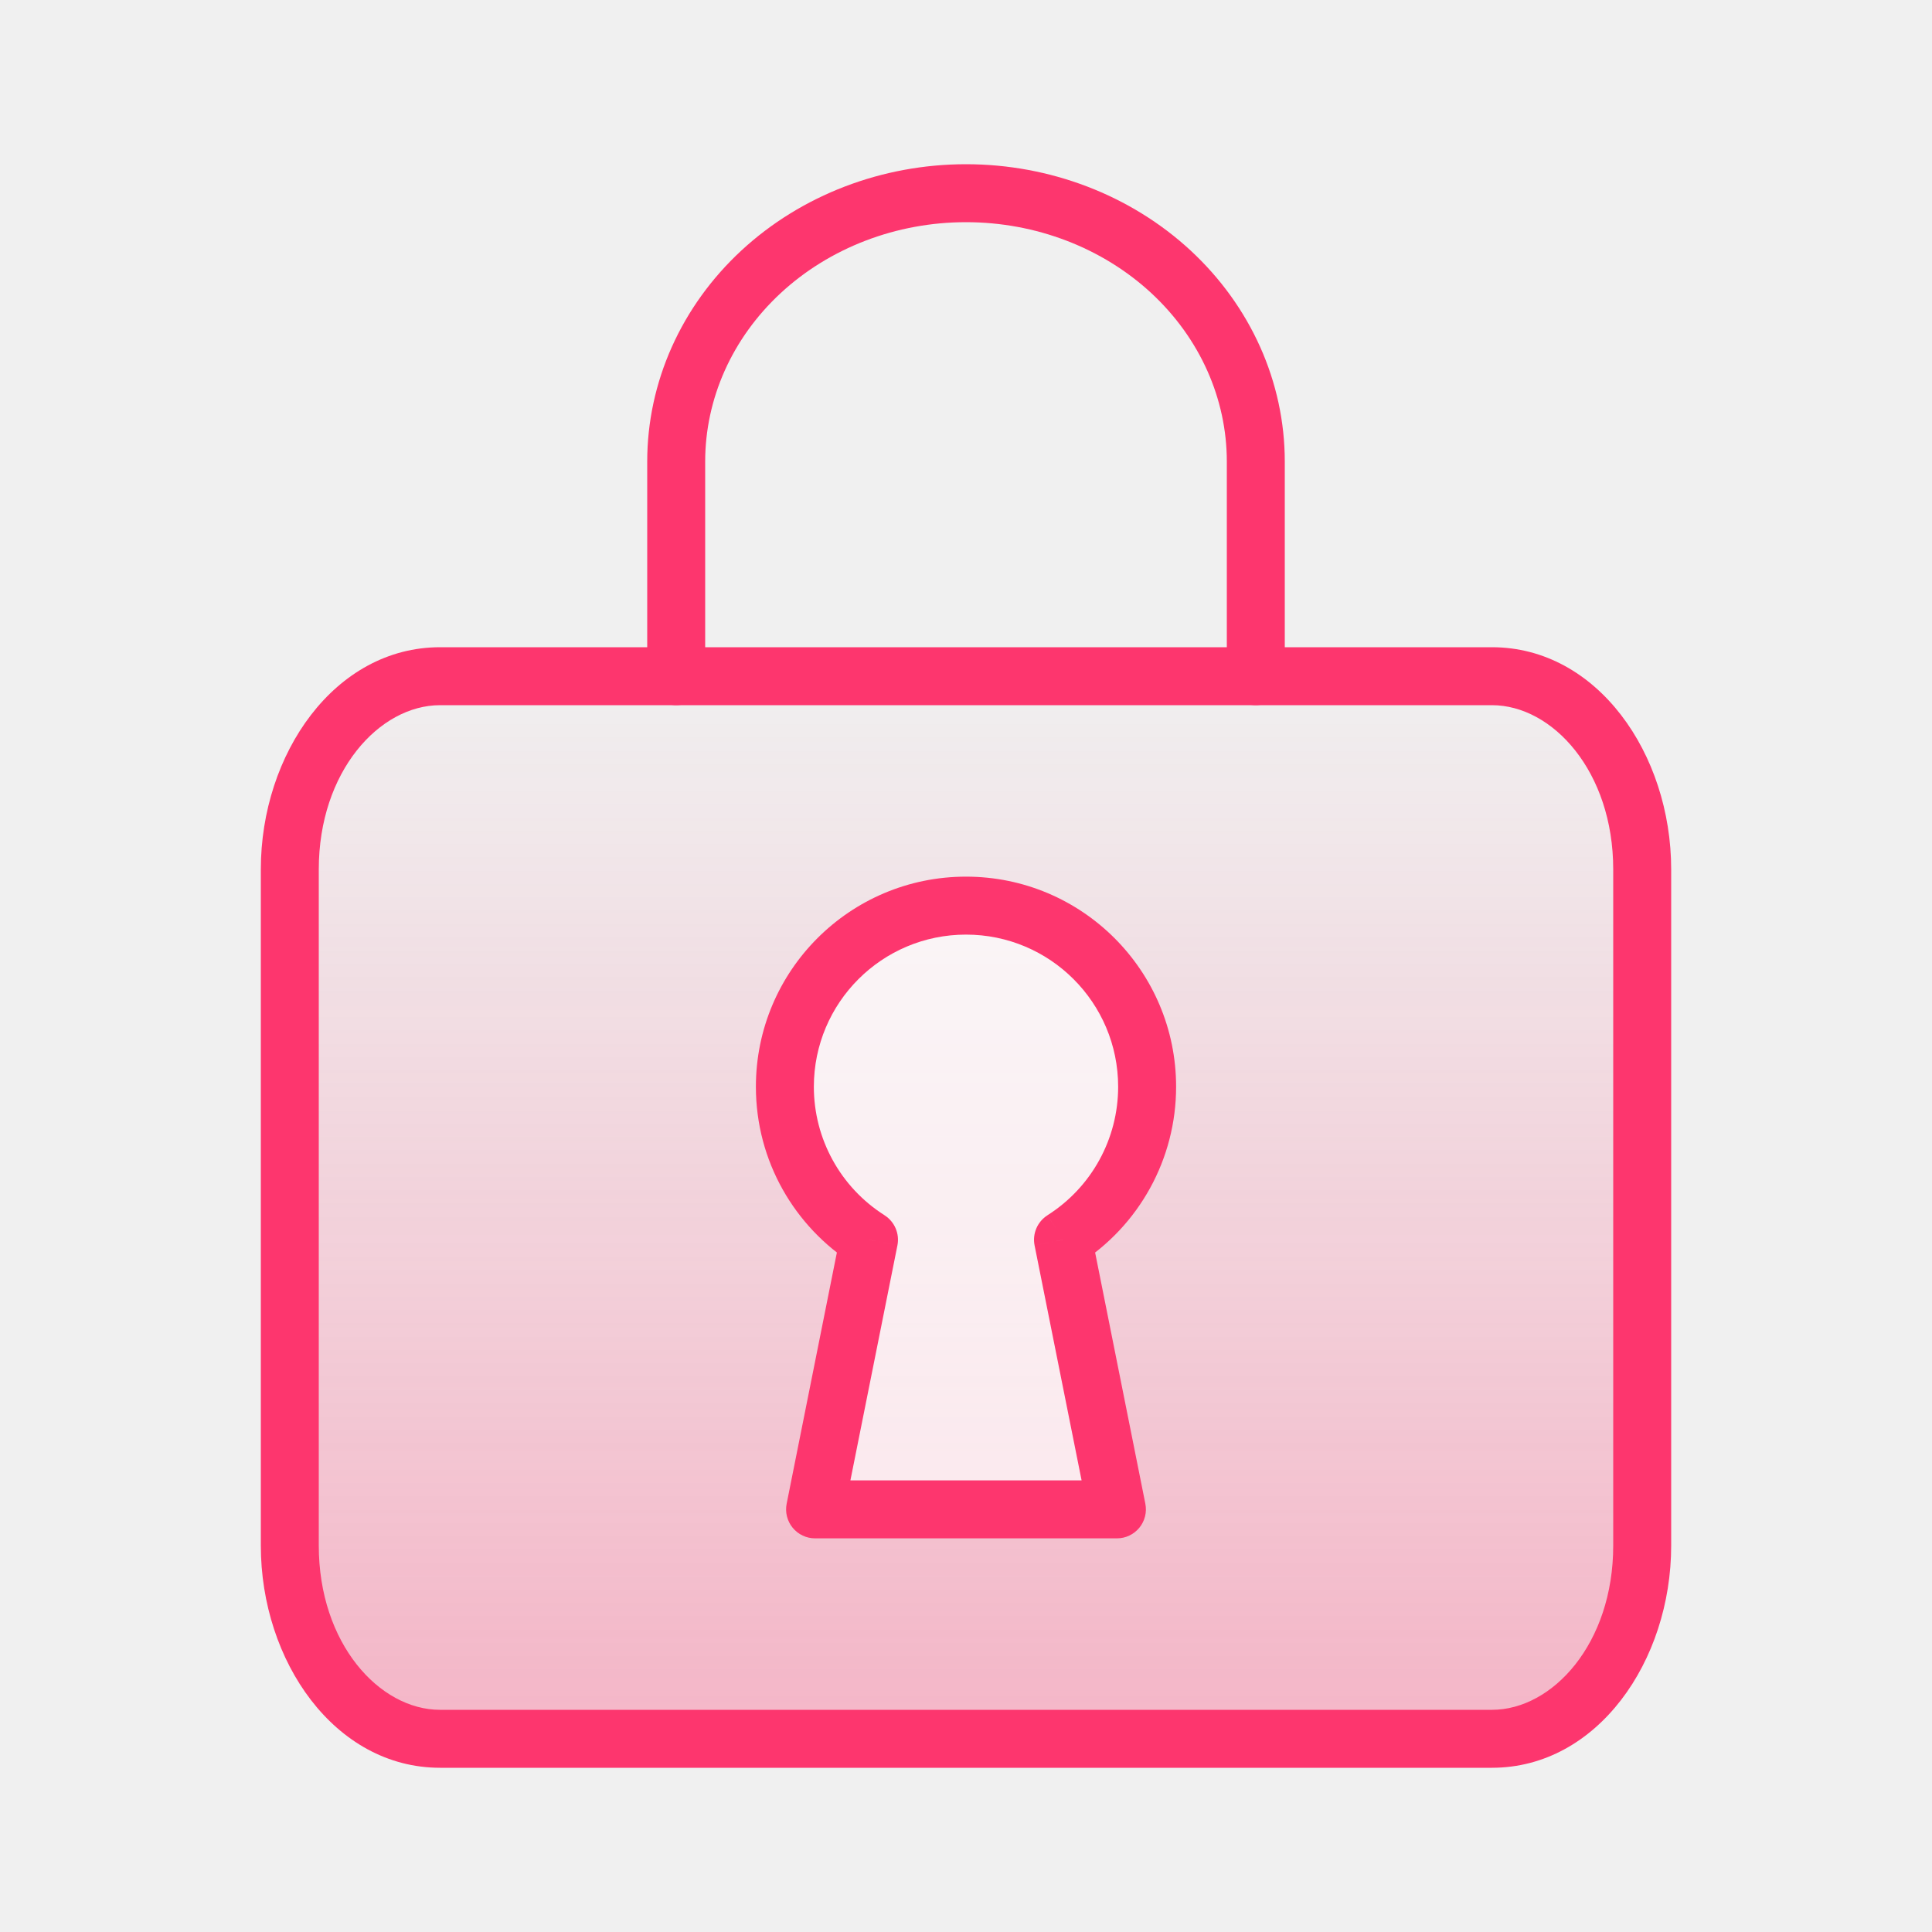
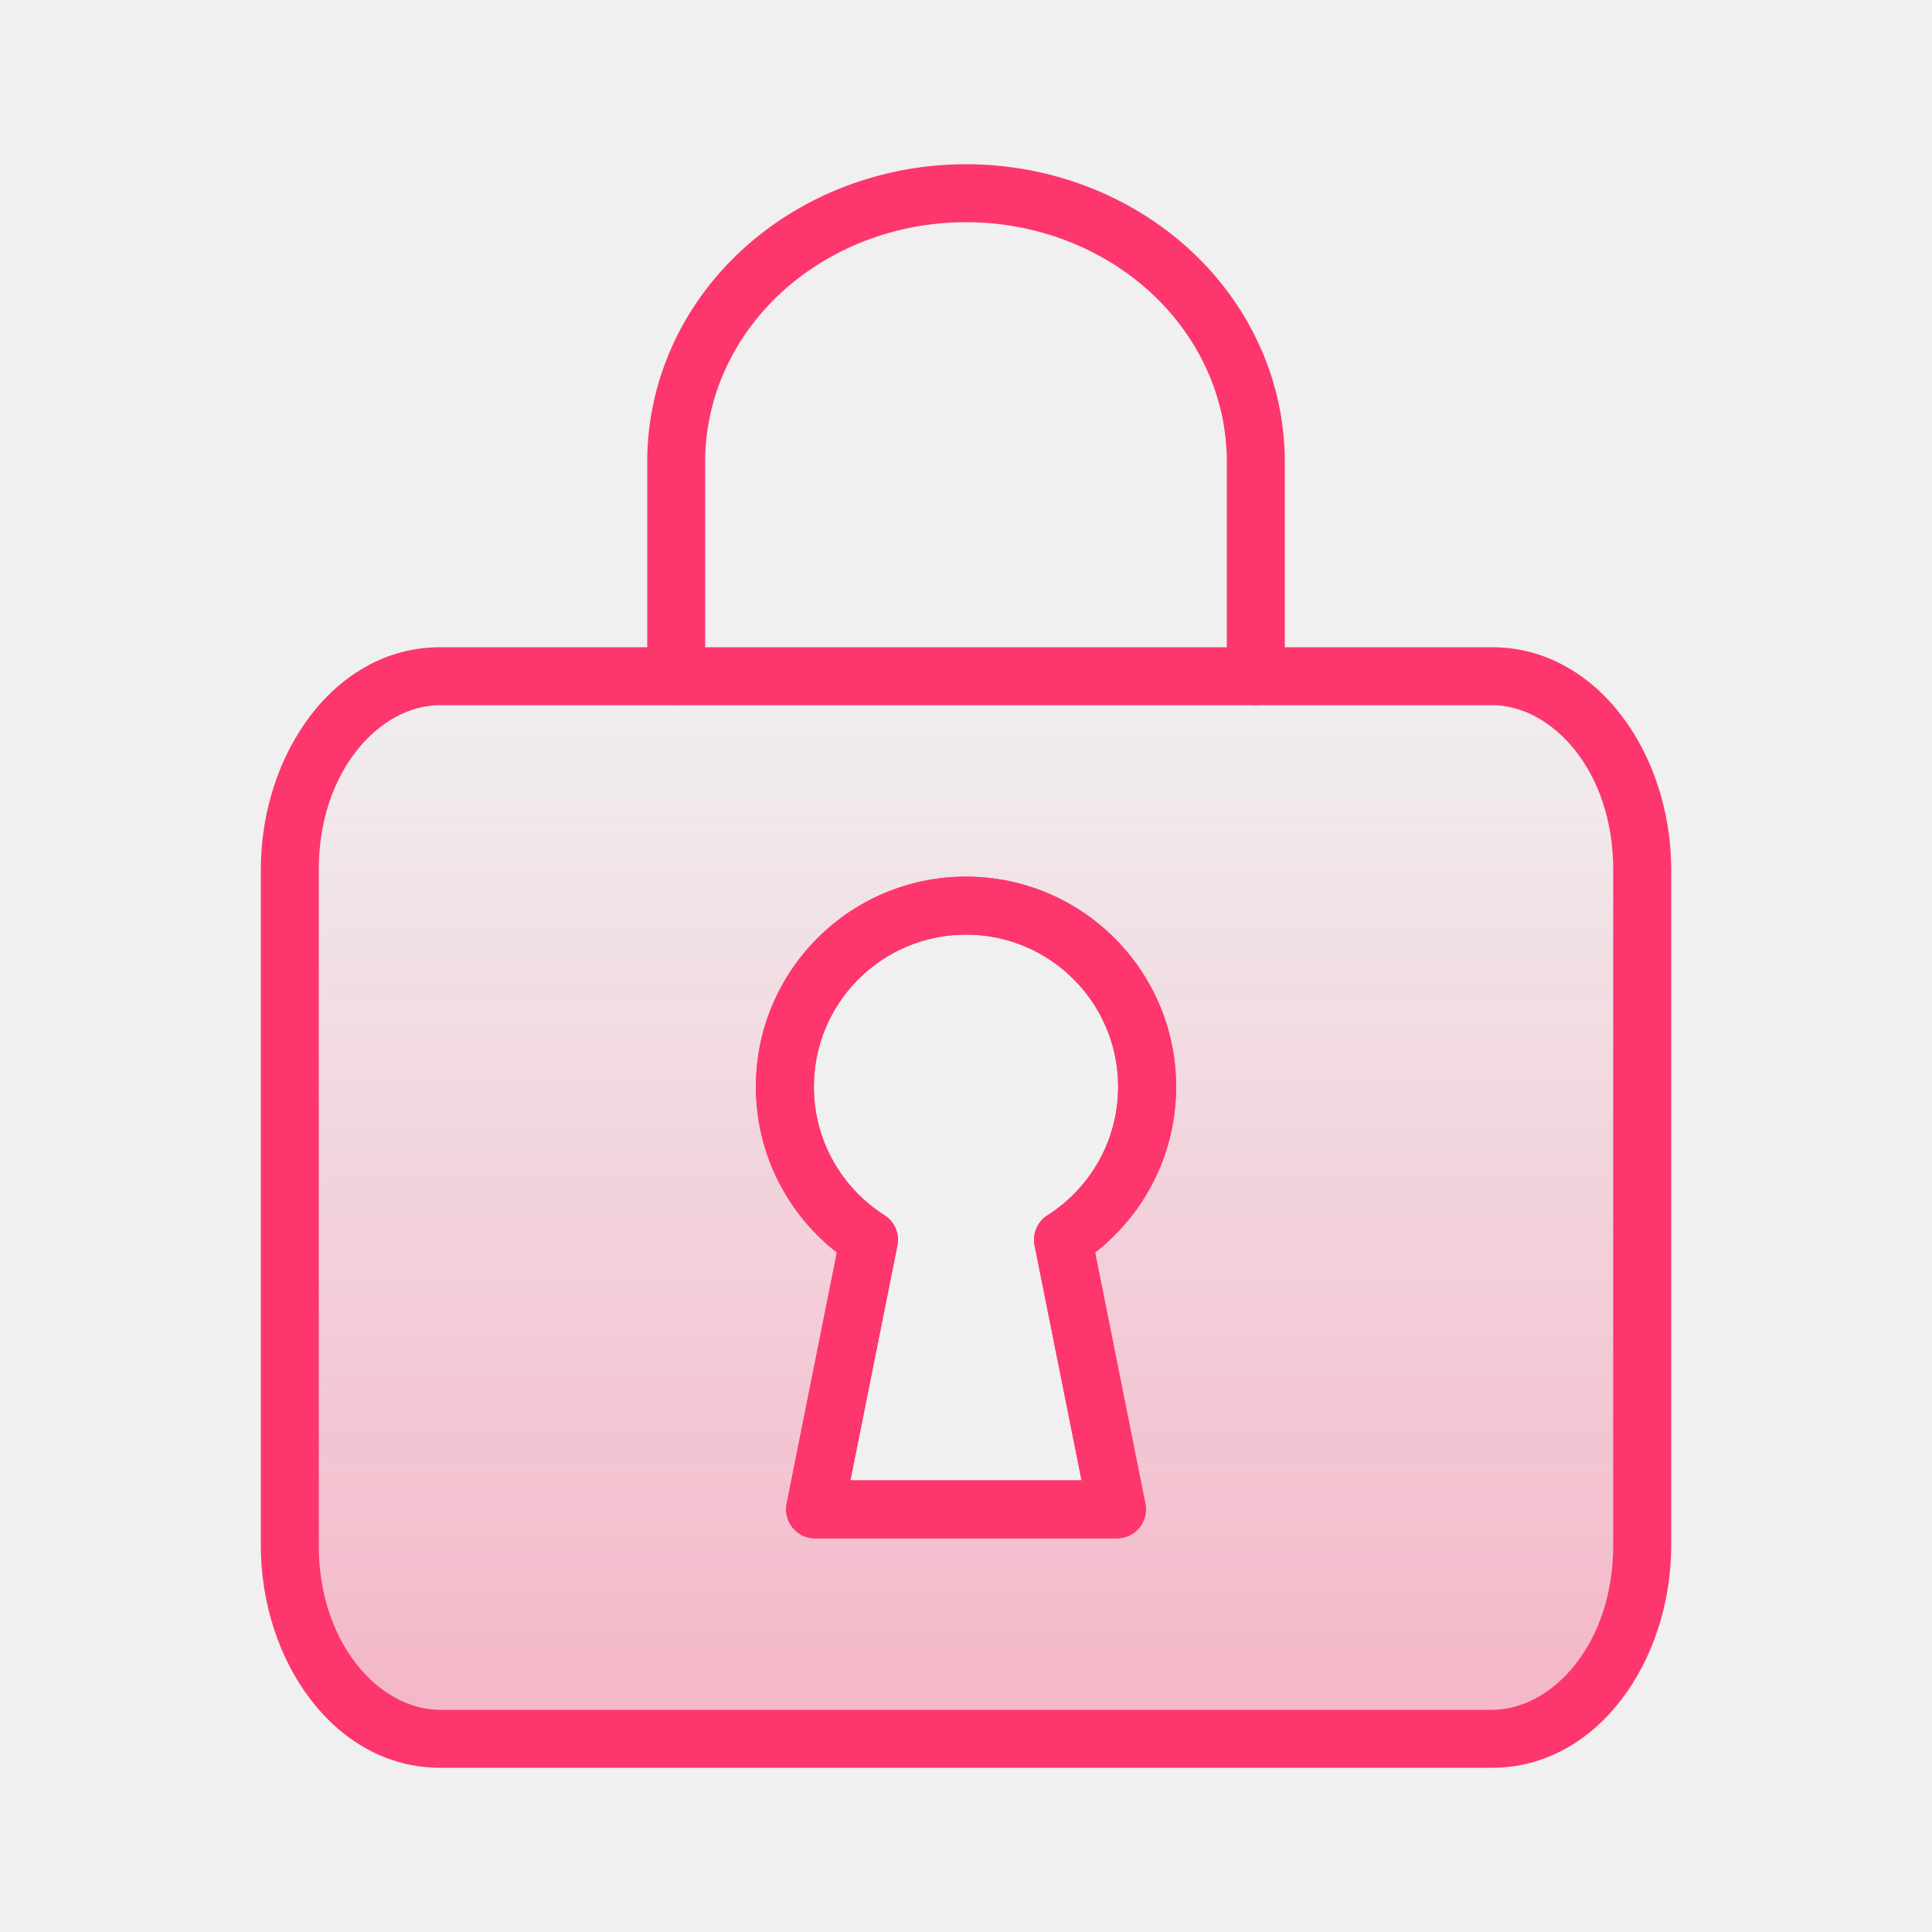
- <svg xmlns="http://www.w3.org/2000/svg" width="40" height="40" fill="none">
-   <path stroke="#FD366E" stroke-linecap="round" stroke-linejoin="round" stroke-width="1.2" d="M14 14V9.556c0-1.474.632-2.887 1.757-3.929C16.883 4.585 18.41 4 20 4c1.591 0 3.117.585 4.243 1.627C25.368 6.67 26 8.082 26 9.556V14" />
-   <path fill="url(#a)" d="M30.889 14H9.11C7.393 14 6 15.79 6 18v14c0 2.21 1.393 4 3.111 4H30.89C32.607 36 34 34.21 34 32V18c0-2.21-1.393-4-3.111-4Z" />
-   <path fill="#FD366E" d="M9.111 14.6H30.89v-1.2H9.11v1.2Zm21.778 0c1.255 0 2.511 1.373 2.511 3.4h1.2c0-2.391-1.53-4.6-3.711-4.6v1.2ZM33.4 18v14h1.2V18h-1.2Zm0 14c0 2.027-1.256 3.4-2.511 3.4v1.2c2.181 0 3.711-2.209 3.711-4.6h-1.2Zm-2.511 3.4H9.11v1.2H30.89v-1.2Zm-21.778 0C7.856 35.4 6.6 34.027 6.6 32H5.4c0 2.391 1.53 4.6 3.711 4.6v-1.2ZM6.6 32V18H5.4v14h1.2Zm0-14c0-2.027 1.256-3.4 2.511-3.4v-1.2C6.93 13.4 5.4 15.609 5.4 18h1.2Z" />
-   <g filter="url(#b)">
-     <path fill="#fff" fill-opacity=".64" fill-rule="evenodd" d="M22.009 25.667a3.75 3.75 0 1 0-4.017 0l-1.117 5.583h6.25l-1.116-5.583Z" clip-rule="evenodd" />
-     <path fill="#FD366E" d="m22.009 25.667-.322-.506a.6.6 0 0 0-.267.624l.588-.118Zm-4.018 0 .589.118a.6.6 0 0 0-.267-.624l-.322.506Zm-1.116 5.583-.588-.118a.6.6 0 0 0 .588.718v-.6Zm6.25 0v.6a.6.6 0 0 0 .588-.718l-.588.118Zm.025-8.75a3.147 3.147 0 0 1-1.463 2.66l.643 1.014a4.347 4.347 0 0 0 2.02-3.674h-1.2ZM20 19.35a3.15 3.15 0 0 1 3.15 3.15h1.2A4.35 4.35 0 0 0 20 18.15v1.2Zm-3.15 3.15A3.15 3.15 0 0 1 20 19.35v-1.2a4.35 4.35 0 0 0-4.35 4.35h1.2Zm1.463 2.66a3.147 3.147 0 0 1-1.463-2.66h-1.2c0 1.546.807 2.903 2.02 3.674l.643-1.013Zm-.85 6.208 1.117-5.583-1.177-.235-1.116 5.582 1.176.236Zm5.662-.718h-6.25v1.2h6.25v-1.2Zm-1.705-4.865 1.117 5.583 1.176-.236-1.116-5.582-1.177.235Z" />
+ <svg xmlns="http://www.w3.org/2000/svg" width="40" height="40" viewBox="0 0 40 40" fill="none">
+   <path d="M14 14V9.556C14 8.082 14.632 6.669 15.757 5.627C16.883 4.585 18.409 4 20 4C21.591 4 23.117 4.585 24.243 5.627C25.368 6.669 26 8.082 26 9.556V14" stroke="#FD366E" stroke-width="1.2" stroke-linecap="round" stroke-linejoin="round" />
+   <path fill-rule="evenodd" clip-rule="evenodd" d="M9.111 14H30.889C32.607 14 34 15.791 34 18V32C34 34.209 32.607 36 30.889 36H9.111C7.393 36 6 34.209 6 32V18C6 15.791 7.393 14 9.111 14ZM23.75 22.5C23.75 23.832 23.055 25.002 22.009 25.667L23.125 31.25H16.875L17.991 25.667C16.945 25.002 16.25 23.832 16.25 22.5C16.25 20.429 17.929 18.75 20 18.75C22.071 18.75 23.75 20.429 23.75 22.5Z" fill="url(#paint0_linear_182_410)" />
+   <path d="M22.009 25.667L21.687 25.161C21.477 25.294 21.372 25.542 21.42 25.785L22.009 25.667ZM23.125 31.25V31.85C23.305 31.85 23.475 31.769 23.589 31.63C23.703 31.491 23.749 31.309 23.713 31.132L23.125 31.25ZM16.875 31.25L16.287 31.132C16.251 31.309 16.297 31.491 16.411 31.63C16.525 31.769 16.695 31.85 16.875 31.85V31.25ZM17.991 25.667L18.58 25.785C18.628 25.542 18.523 25.294 18.313 25.161L17.991 25.667ZM30.889 13.4H9.111V14.6H30.889V13.4ZM34.6 18C34.6 15.609 33.07 13.4 30.889 13.4V14.6C32.144 14.6 33.4 15.973 33.4 18H34.6ZM34.6 32V18H33.4V32H34.6ZM30.889 36.6C33.07 36.6 34.6 34.391 34.6 32H33.4C33.4 34.027 32.144 35.4 30.889 35.4V36.6ZM9.111 36.6H30.889V35.4H9.111V36.6ZM5.4 32C5.4 34.391 6.93 36.6 9.111 36.6V35.4C7.856 35.4 6.6 34.027 6.6 32H5.4ZM5.4 18V32H6.6V18H5.4ZM9.111 13.4C6.93 13.4 5.4 15.609 5.4 18H6.6C6.6 15.973 7.856 14.6 9.111 14.6V13.4ZM22.33 26.174C23.543 25.403 24.35 24.046 24.35 22.5H23.15C23.15 23.618 22.568 24.601 21.687 25.161L22.33 26.174ZM23.713 31.132L22.597 25.55L21.42 25.785L22.537 31.368L23.713 31.132ZM16.875 31.85H23.125V30.65H16.875V31.85ZM17.403 25.55L16.287 31.132L17.463 31.368L18.58 25.785L17.403 25.55ZM15.65 22.5C15.65 24.046 16.457 25.403 17.67 26.174L18.313 25.161C17.432 24.601 16.85 23.618 16.85 22.5H15.65ZM20 18.15C17.598 18.15 15.65 20.098 15.65 22.5H16.85C16.85 20.76 18.26 19.35 20 19.35V18.15ZM24.35 22.5C24.35 20.098 22.402 18.15 20 18.15V19.35C21.74 19.35 23.15 20.76 23.15 22.5H24.35Z" fill="#FD366E" />
+   <g filter="url(#filter0_b_182_410)">
+     <path d="M22.009 25.667L21.687 25.161C21.477 25.294 21.372 25.542 21.42 25.785L22.009 25.667ZM17.991 25.667L18.58 25.785C18.628 25.542 18.523 25.294 18.313 25.161L17.991 25.667ZM16.875 31.25L16.287 31.132C16.251 31.309 16.297 31.491 16.411 31.63C16.525 31.769 16.695 31.85 16.875 31.85V31.25ZM23.125 31.25V31.85C23.305 31.85 23.475 31.769 23.589 31.63C23.703 31.491 23.749 31.309 23.713 31.132L23.125 31.25ZM23.15 22.5C23.15 23.618 22.568 24.601 21.687 25.161L22.33 26.174C23.543 25.403 24.35 24.046 24.35 22.5H23.15ZM20 19.35C21.74 19.35 23.15 20.76 23.15 22.5H24.35C24.35 20.098 22.402 18.15 20 18.15V19.35ZM16.85 22.5C16.85 20.76 18.26 19.35 20 19.35V18.15C17.598 18.15 15.65 20.098 15.65 22.5H16.85ZM18.313 25.161C17.432 24.601 16.85 23.618 16.85 22.5H15.65C15.65 24.046 16.457 25.403 17.67 26.174L18.313 25.161ZM17.463 31.368L18.58 25.785L17.403 25.55L16.287 31.132L17.463 31.368ZM23.125 30.65H16.875V31.85H23.125V30.65ZM21.42 25.785L22.537 31.368L23.713 31.132L22.597 25.55L21.42 25.785Z" fill="#FD366E" />
  </g>
  <defs>
-     <linearGradient id="a" x1="20.002" x2="20.002" y1="13.75" y2="36.25" gradientUnits="userSpaceOnUse">
-       <stop stop-color="#FD366E" stop-opacity="0" />
-       <stop offset="1" stop-color="#FD366E" stop-opacity=".32" />
-     </linearGradient>
-     <filter id="b" width="20.699" height="25.703" x="9.65" y="12.148" color-interpolation-filters="sRGB" filterUnits="userSpaceOnUse">
+     <filter id="filter0_b_182_410" x="9.65" y="12.15" width="20.7" height="25.7" filterUnits="userSpaceOnUse" color-interpolation-filters="sRGB">
      <feFlood flood-opacity="0" result="BackgroundImageFix" />
      <feGaussianBlur in="BackgroundImageFix" stdDeviation="3" />
-       <feComposite in2="SourceAlpha" operator="in" result="effect1_backgroundBlur_1881_6145" />
-       <feBlend in="SourceGraphic" in2="effect1_backgroundBlur_1881_6145" result="shape" />
+       <feComposite in2="SourceAlpha" operator="in" result="effect1_backgroundBlur_182_410" />
+       <feBlend mode="normal" in="SourceGraphic" in2="effect1_backgroundBlur_182_410" result="shape" />
    </filter>
+     <linearGradient id="paint0_linear_182_410" x1="20.002" y1="13.75" x2="20.002" y2="36.25" gradientUnits="userSpaceOnUse">
+       <stop stop-color="#FD366E" stop-opacity="0" />
+       <stop offset="1" stop-color="#FD366E" stop-opacity="0.32" />
+     </linearGradient>
  </defs>
</svg>
